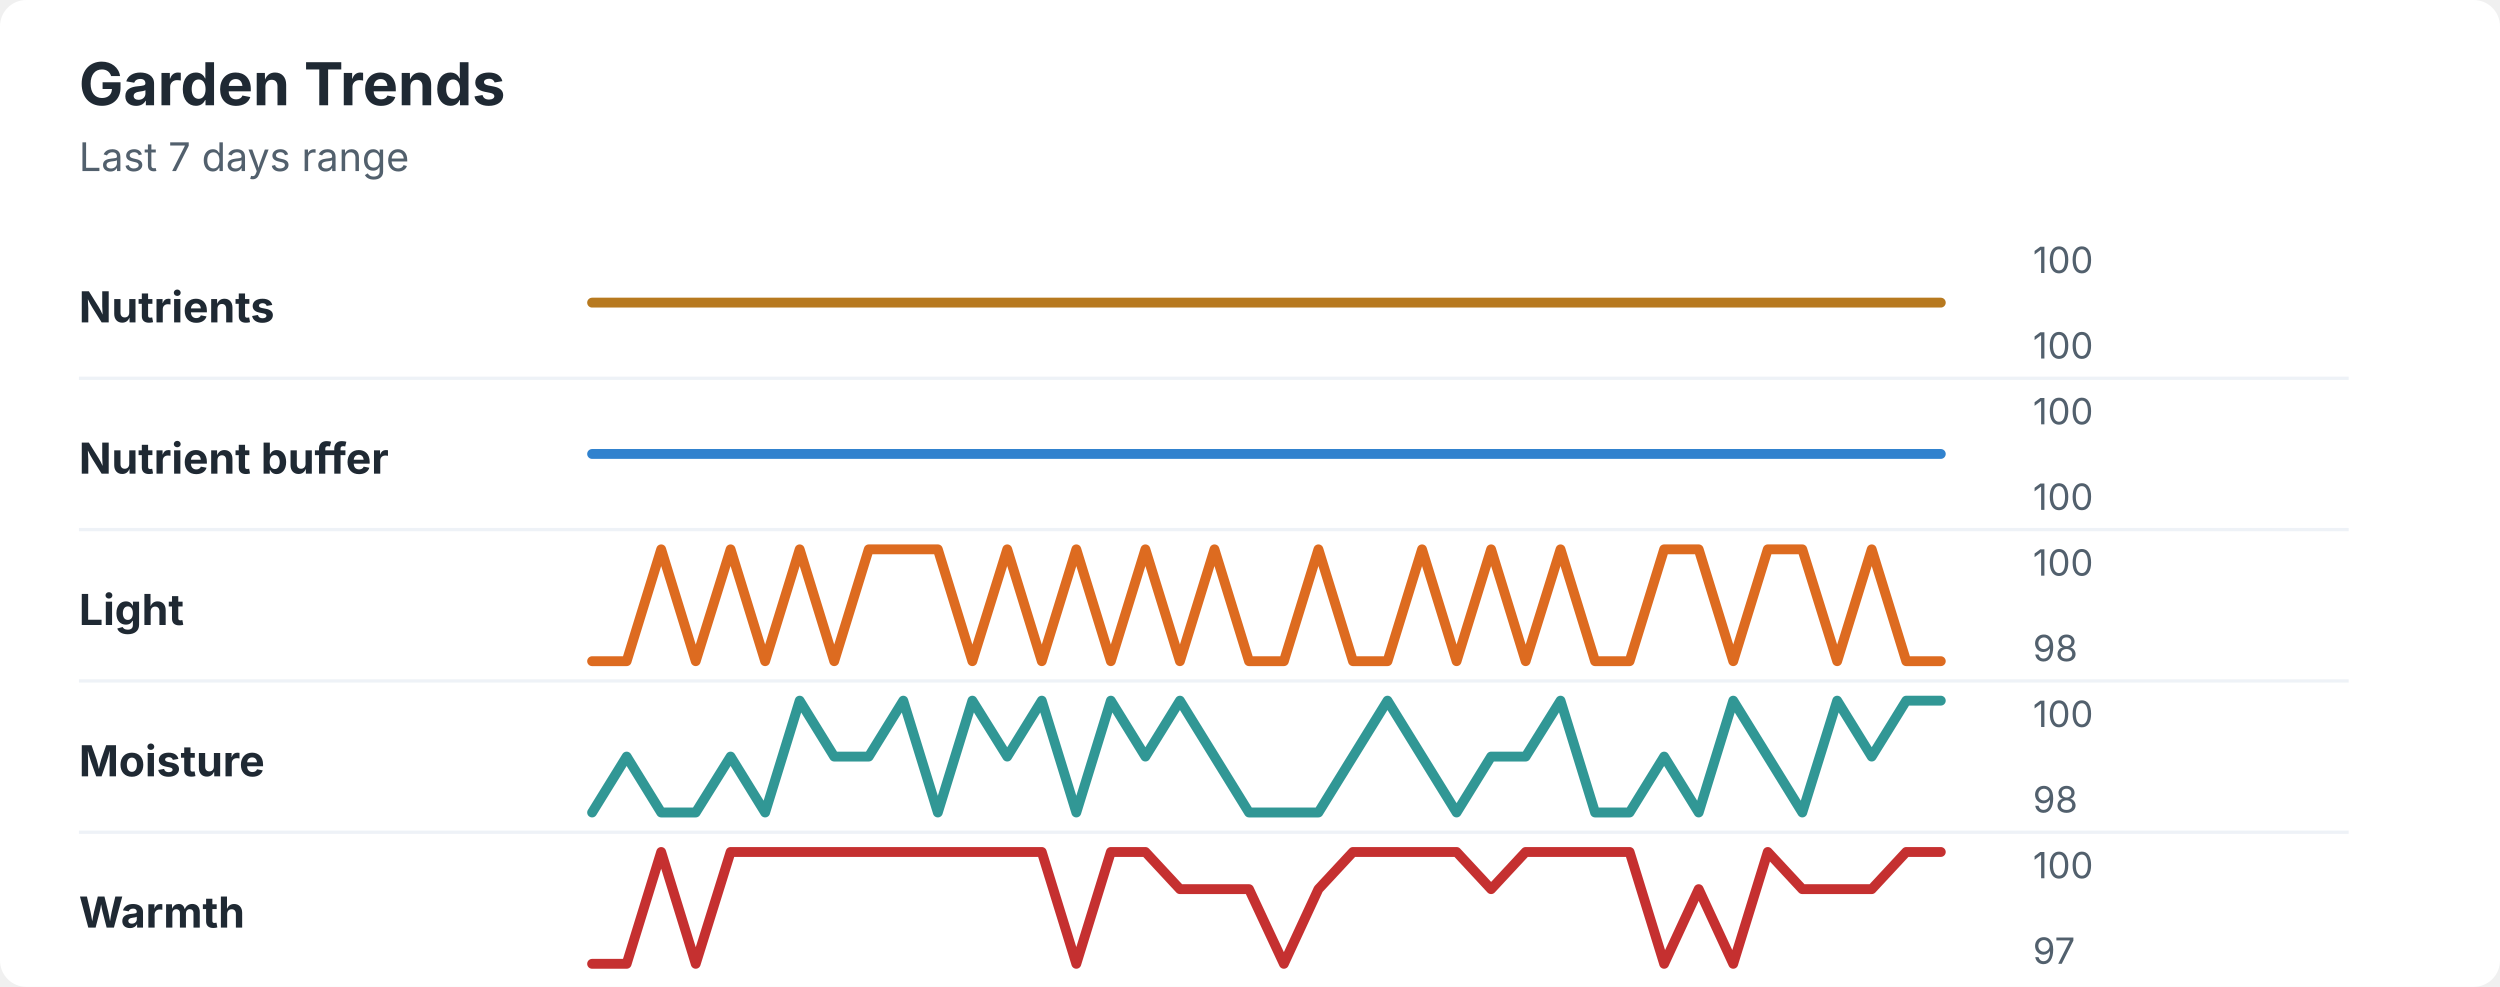
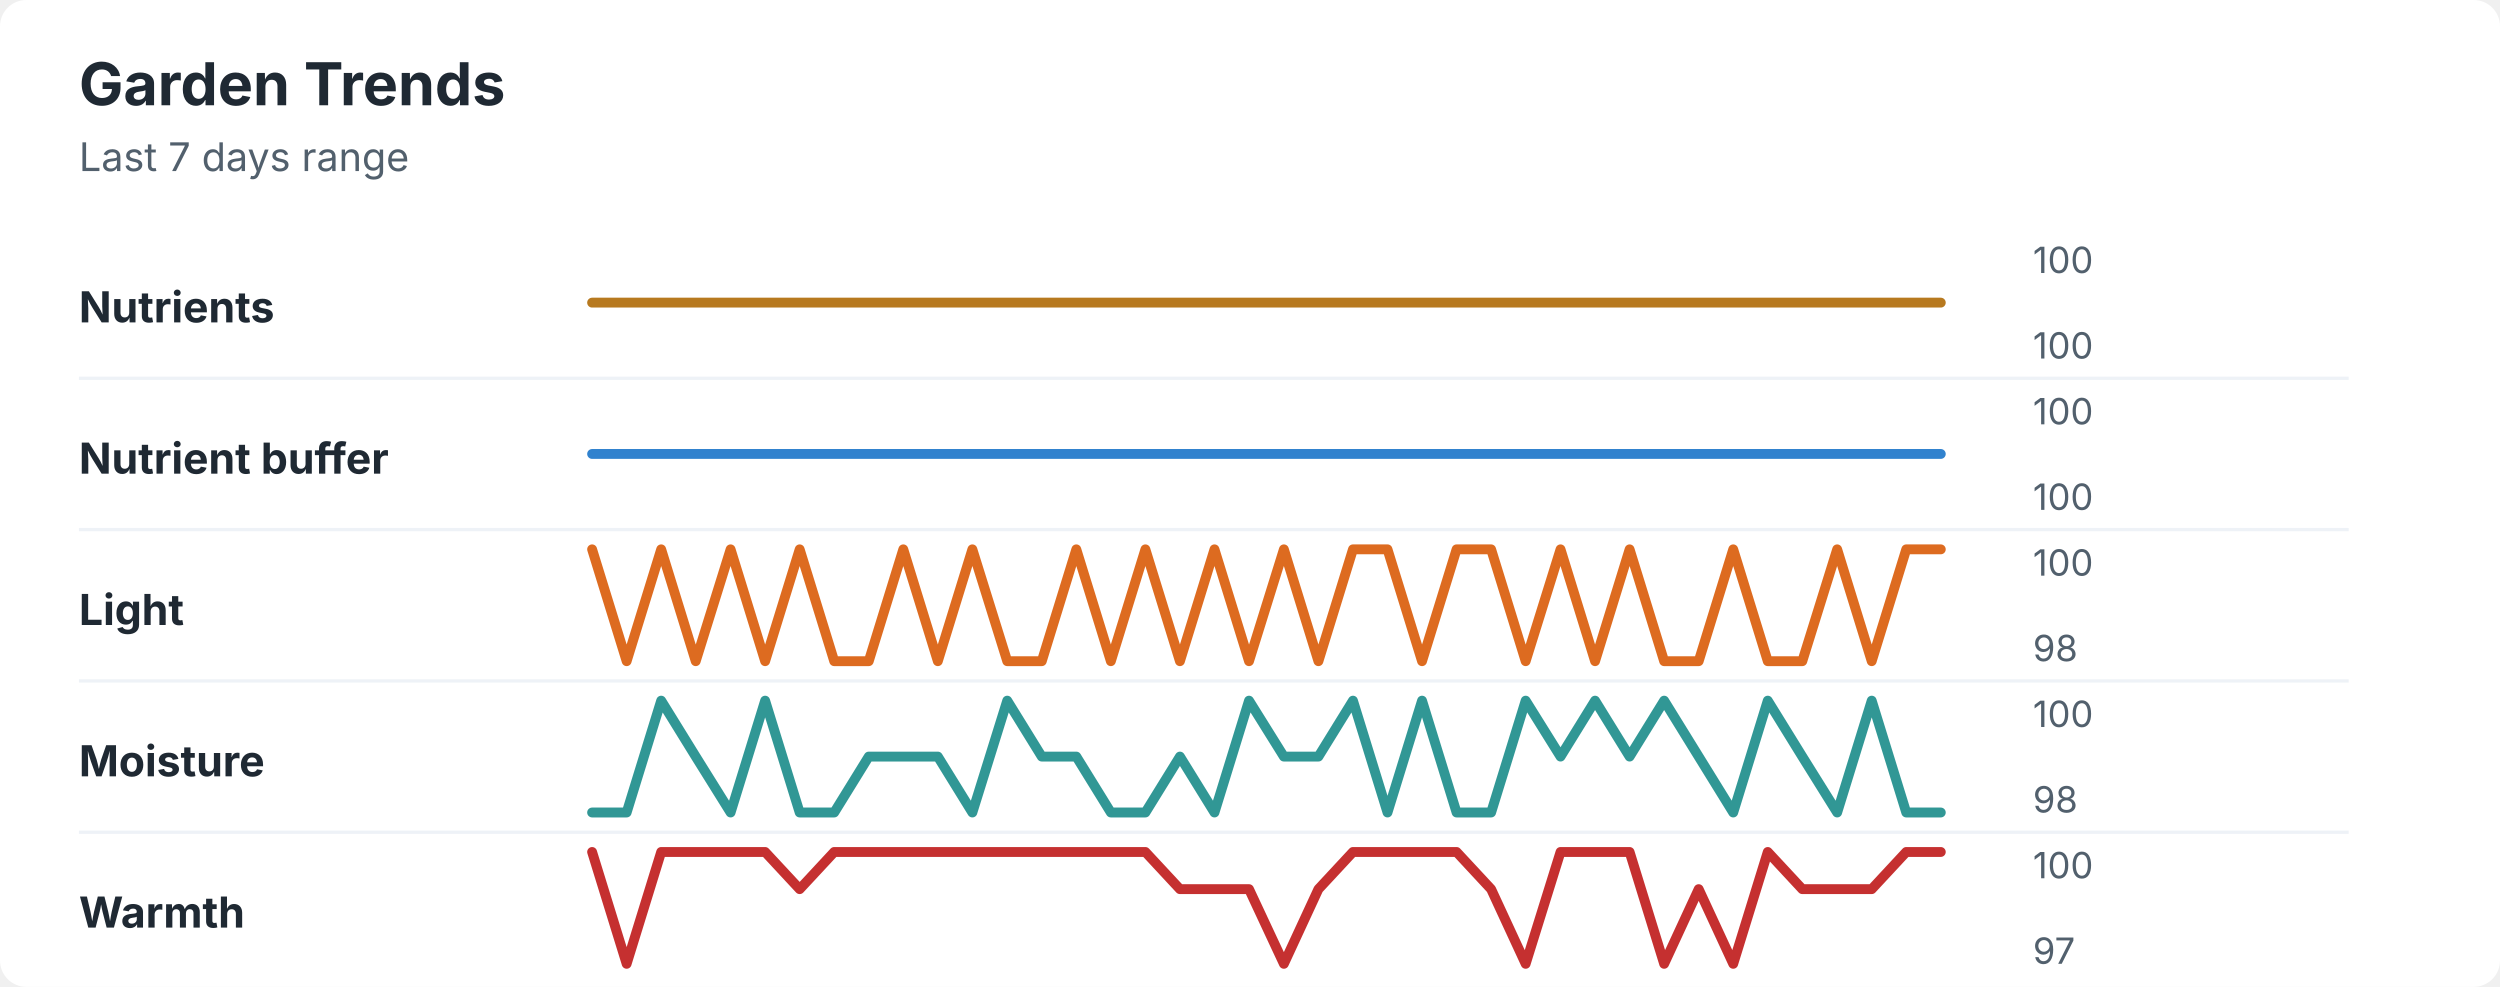
<svg xmlns="http://www.w3.org/2000/svg" width="760" height="300" viewBox="0 0 760 300" role="img" aria-labelledby="title desc">
  <rect width="760" height="300" rx="8" fill="#ffffff" />
  <style>
    text { font-family: -apple-system, BlinkMacSystemFont, "Segoe UI", sans-serif; }
    .title { font-size: 18px; font-weight: 700; fill: #1f2933; }
    .subtitle { font-size: 12px; fill: #52606d; }
    .label { font-size: 13px; font-weight: 650; fill: #1f2933; }
    .axis-value { font-size: 11px; fill: #52606d; }
    .separator { stroke: #eef2f7; stroke-width: 1; }
  </style>
  <text x="24" y="32" class="title">Garden Trends</text>
  <text x="24" y="52" class="subtitle">Last 7 days range</text>
  <text x="24" y="98" class="label">Nutrients</text>
  <polyline points="180.0,92.0 190.5,92.0 201.0,92.0 211.5,92.0 222.1,92.0 232.6,92.0 243.1,92.0 253.6,92.0 264.1,92.0 274.6,92.0 285.1,92.0 295.6,92.0 306.2,92.0 316.7,92.0 327.2,92.0 337.7,92.0 348.2,92.0 358.7,92.0 369.2,92.0 379.7,92.0 390.3,92.0 400.8,92.0 411.3,92.0 421.8,92.0 432.3,92.0 442.8,92.0 453.3,92.0 463.8,92.0 474.4,92.0 484.9,92.0 495.4,92.0 505.9,92.0 516.4,92.0 526.9,92.0 537.4,92.0 547.9,92.0 558.5,92.0 569.0,92.0 579.5,92.0 590.0,92.0 " fill="none" stroke="#b7791f" stroke-width="3" stroke-linecap="round" stroke-linejoin="round" />
  <text x="618" y="83" class="axis-value">100</text>
  <text x="618" y="109" class="axis-value">100</text>
  <line x1="24" y1="115.0" x2="714" y2="115.0" class="separator" />
  <text x="24" y="144" class="label">Nutrient buffer</text>
  <polyline points="180.0,138.0 190.5,138.0 201.0,138.0 211.5,138.0 222.1,138.0 232.6,138.0 243.1,138.0 253.6,138.0 264.1,138.0 274.6,138.0 285.1,138.0 295.6,138.0 306.2,138.0 316.7,138.0 327.2,138.0 337.7,138.0 348.2,138.0 358.7,138.0 369.2,138.0 379.7,138.0 390.3,138.0 400.8,138.0 411.3,138.0 421.8,138.0 432.3,138.0 442.8,138.0 453.3,138.0 463.8,138.0 474.4,138.0 484.9,138.0 495.4,138.0 505.9,138.0 516.4,138.0 526.9,138.0 537.4,138.0 547.9,138.0 558.5,138.0 569.0,138.0 579.5,138.0 590.0,138.0 " fill="none" stroke="#3182ce" stroke-width="3" stroke-linecap="round" stroke-linejoin="round" />
  <text x="618" y="129" class="axis-value">100</text>
  <text x="618" y="155" class="axis-value">100</text>
  <line x1="24" y1="161.0" x2="714" y2="161.0" class="separator" />
  <text x="24" y="190" class="label">Light</text>
-   <polyline points="180.0,201.0 190.5,201.0 201.0,167.0 211.5,201.0 222.1,167.0 232.6,201.0 243.1,167.0 253.6,201.0 264.1,167.0 274.6,167.0 285.1,167.0 295.6,201.0 306.2,167.0 316.7,201.0 327.2,167.0 337.7,201.0 348.2,167.0 358.7,201.0 369.2,167.0 379.7,201.0 390.3,201.0 400.8,167.0 411.3,201.0 421.8,201.0 432.3,167.0 442.8,201.0 453.3,167.0 463.8,201.0 474.4,167.0 484.9,201.0 495.4,201.0 505.9,167.0 516.4,167.0 526.9,201.0 537.4,167.0 547.9,167.0 558.5,201.0 569.0,167.0 579.5,201.0 590.0,201.0 " fill="none" stroke="#dd6b20" stroke-width="3" stroke-linecap="round" stroke-linejoin="round" />
+   <polyline points="180.0,167.0 190.5,201.0 201.0,167.0 211.5,201.0 222.1,167.0 232.6,201.0 243.1,167.0 253.6,201.0 264.1,201.0 274.6,167.0 285.1,201.0 295.6,167.0 306.2,201.0 316.7,201.0 327.2,167.0 337.7,201.0 348.2,167.0 358.7,201.0 369.2,167.0 379.7,201.0 390.3,167.0 400.8,201.0 411.3,167.0 421.8,167.0 432.3,201.0 442.8,167.0 453.3,167.0 463.8,201.0 474.4,167.0 484.9,201.0 495.4,167.0 505.9,201.0 516.4,201.0 526.9,167.0 537.4,201.0 547.9,201.0 558.5,167.0 569.0,201.0 579.5,167.0 590.0,167.0 " fill="none" stroke="#dd6b20" stroke-width="3" stroke-linecap="round" stroke-linejoin="round" />
  <text x="618" y="175" class="axis-value">100</text>
  <text x="618" y="201" class="axis-value">98</text>
  <line x1="24" y1="207.0" x2="714" y2="207.0" class="separator" />
  <text x="24" y="236" class="label">Moisture</text>
-   <polyline points="180.0,247.0 190.5,230.0 201.0,247.0 211.5,247.0 222.1,230.0 232.6,247.0 243.1,213.0 253.6,230.0 264.1,230.0 274.6,213.0 285.1,247.0 295.6,213.0 306.2,230.0 316.7,213.0 327.2,247.0 337.7,213.0 348.2,230.0 358.7,213.0 369.2,230.0 379.7,247.0 390.3,247.0 400.8,247.0 411.3,230.0 421.8,213.0 432.3,230.0 442.8,247.0 453.3,230.0 463.8,230.0 474.4,213.0 484.9,247.0 495.4,247.0 505.9,230.0 516.4,247.0 526.9,213.0 537.4,230.0 547.9,247.0 558.5,213.0 569.0,230.0 579.5,213.0 590.0,213.0 " fill="none" stroke="#319795" stroke-width="3" stroke-linecap="round" stroke-linejoin="round" />
+   <polyline points="180.0,247.0 190.5,247.0 201.0,213.0 211.5,230.0 222.1,247.0 232.6,213.0 243.1,247.0 253.6,247.0 264.1,230.0 274.6,230.0 285.1,230.0 295.6,247.0 306.2,213.0 316.7,230.0 327.2,230.0 337.7,247.0 348.2,247.0 358.7,230.0 369.2,247.0 379.7,213.0 390.3,230.0 400.8,230.0 411.3,213.0 421.8,247.0 432.3,213.0 442.8,247.0 453.3,247.0 463.8,213.0 474.4,230.0 484.9,213.0 495.4,230.0 505.9,213.0 516.4,230.0 526.9,247.0 537.4,213.0 547.9,230.0 558.5,247.0 569.0,213.0 579.5,247.0 590.0,247.0 " fill="none" stroke="#319795" stroke-width="3" stroke-linecap="round" stroke-linejoin="round" />
  <text x="618" y="221" class="axis-value">100</text>
  <text x="618" y="247" class="axis-value">98</text>
  <line x1="24" y1="253.0" x2="714" y2="253.0" class="separator" />
  <text x="24" y="282" class="label">Warmth</text>
-   <polyline points="180.0,293.0 190.5,293.0 201.0,259.0 211.5,293.0 222.1,259.0 232.6,259.0 243.1,259.0 253.6,259.0 264.1,259.0 274.6,259.0 285.1,259.0 295.6,259.0 306.2,259.0 316.7,259.0 327.2,293.0 337.7,259.0 348.2,259.0 358.7,270.3 369.2,270.3 379.7,270.3 390.3,293.0 400.8,270.3 411.3,259.0 421.8,259.0 432.3,259.0 442.8,259.0 453.3,270.3 463.8,259.0 474.4,259.0 484.9,259.0 495.4,259.0 505.9,293.0 516.4,270.3 526.9,293.0 537.4,259.0 547.9,270.3 558.5,270.3 569.0,270.3 579.5,259.0 590.0,259.0 " fill="none" stroke="#c53030" stroke-width="3" stroke-linecap="round" stroke-linejoin="round" />
+   <polyline points="180.0,259.0 190.5,293.0 201.0,259.0 211.5,259.0 222.1,259.0 232.6,259.0 243.1,270.3 253.6,259.0 264.1,259.0 274.6,259.0 285.1,259.0 295.6,259.0 306.2,259.0 316.7,259.0 327.2,259.0 337.7,259.0 348.2,259.0 358.7,270.3 369.2,270.3 379.7,270.3 390.3,293.0 400.8,270.3 411.3,259.0 421.8,259.0 432.3,259.0 442.8,259.0 453.3,270.3 463.8,293.0 474.4,259.0 484.9,259.0 495.4,259.0 505.9,293.0 516.4,270.3 526.9,293.0 537.4,259.0 547.9,270.3 558.5,270.3 569.0,270.3 579.5,259.0 590.0,259.0 " fill="none" stroke="#c53030" stroke-width="3" stroke-linecap="round" stroke-linejoin="round" />
  <text x="618" y="267" class="axis-value">100</text>
  <text x="618" y="293" class="axis-value">97</text>
</svg>
